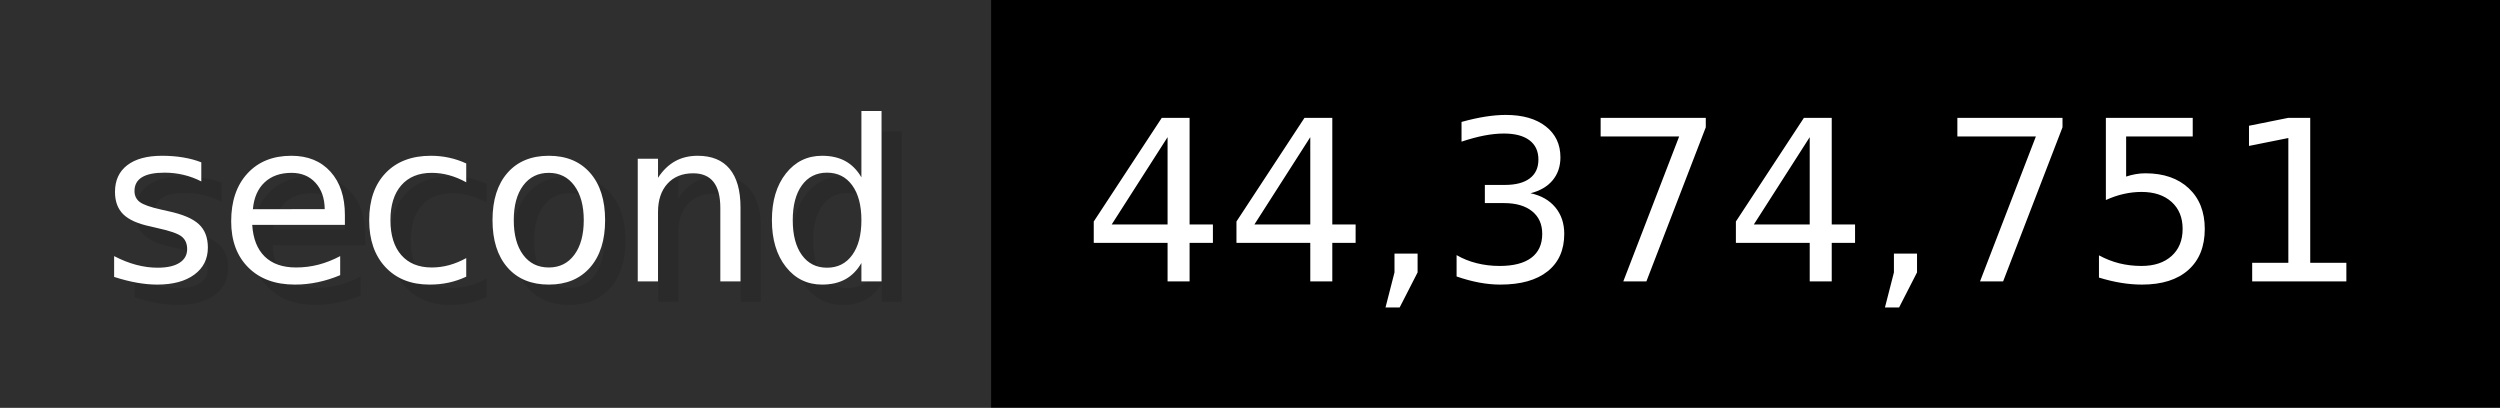
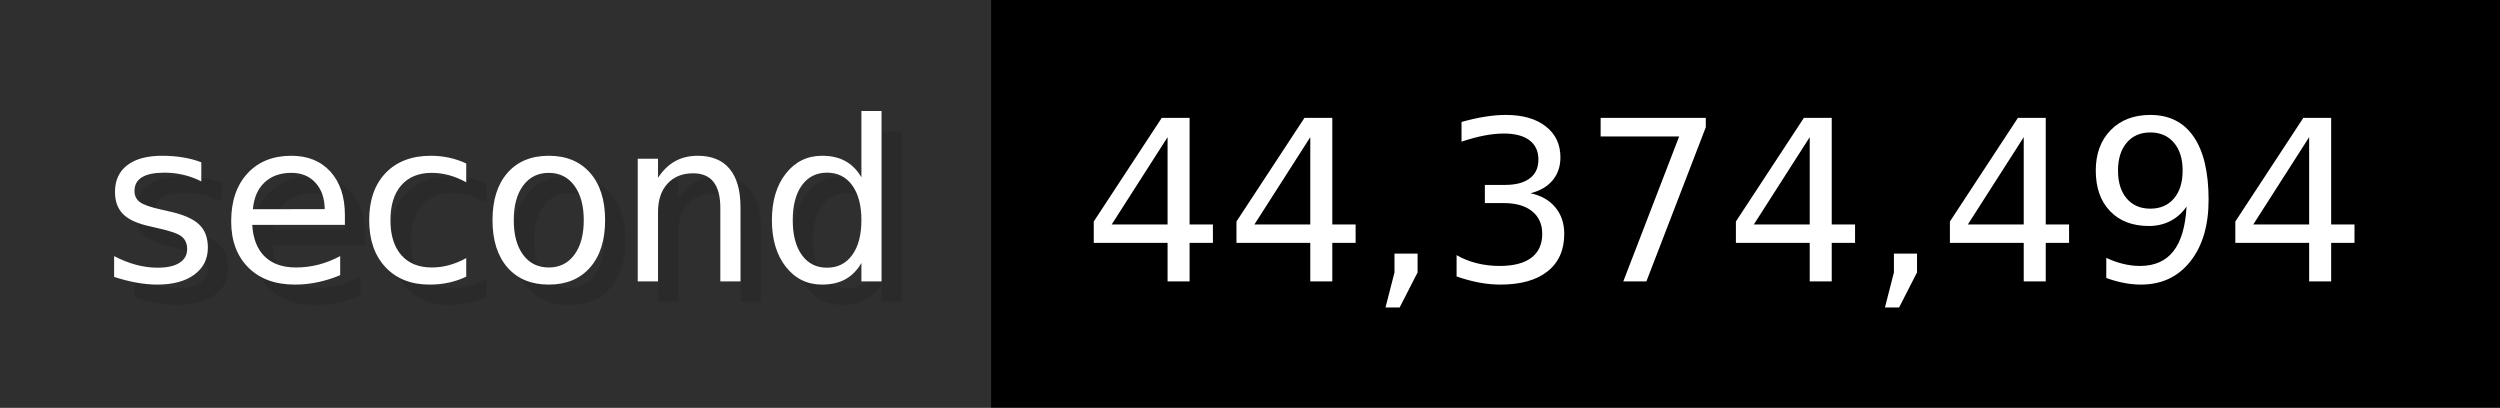
- <svg xmlns="http://www.w3.org/2000/svg" width="122.6" height="20" viewBox="0 0 1226 200" role="img" aria-label="second: 44,374,751">
+ <svg xmlns="http://www.w3.org/2000/svg" width="122.6" height="20" viewBox="0 0 1226 200" role="img" aria-label="second: 44,374,494">
  <g>
    <rect fill="#2F2F2F" width="486" height="200" />
    <rect fill="#" x="486" width="740" height="200" />
  </g>
  <g aria-hidden="true" fill="#fff" text-anchor="start" font-family="Verdana,DejaVu Sans,sans-serif" font-size="110">
    <text x="60" y="148" textLength="386" fill="#000" opacity="0.1">second</text>
    <text x="50" y="138" textLength="386">second</text>
-     <text x="541" y="148" textLength="640" fill="#000" opacity="0.1">44,374,751</text>
-     <text x="531" y="138" textLength="640">44,374,751</text>
+     <text x="541" y="148" textLength="640" fill="#000" opacity="0.1">44,374,494</text>
+     <text x="531" y="138" textLength="640">44,374,494</text>
  </g>
</svg>
